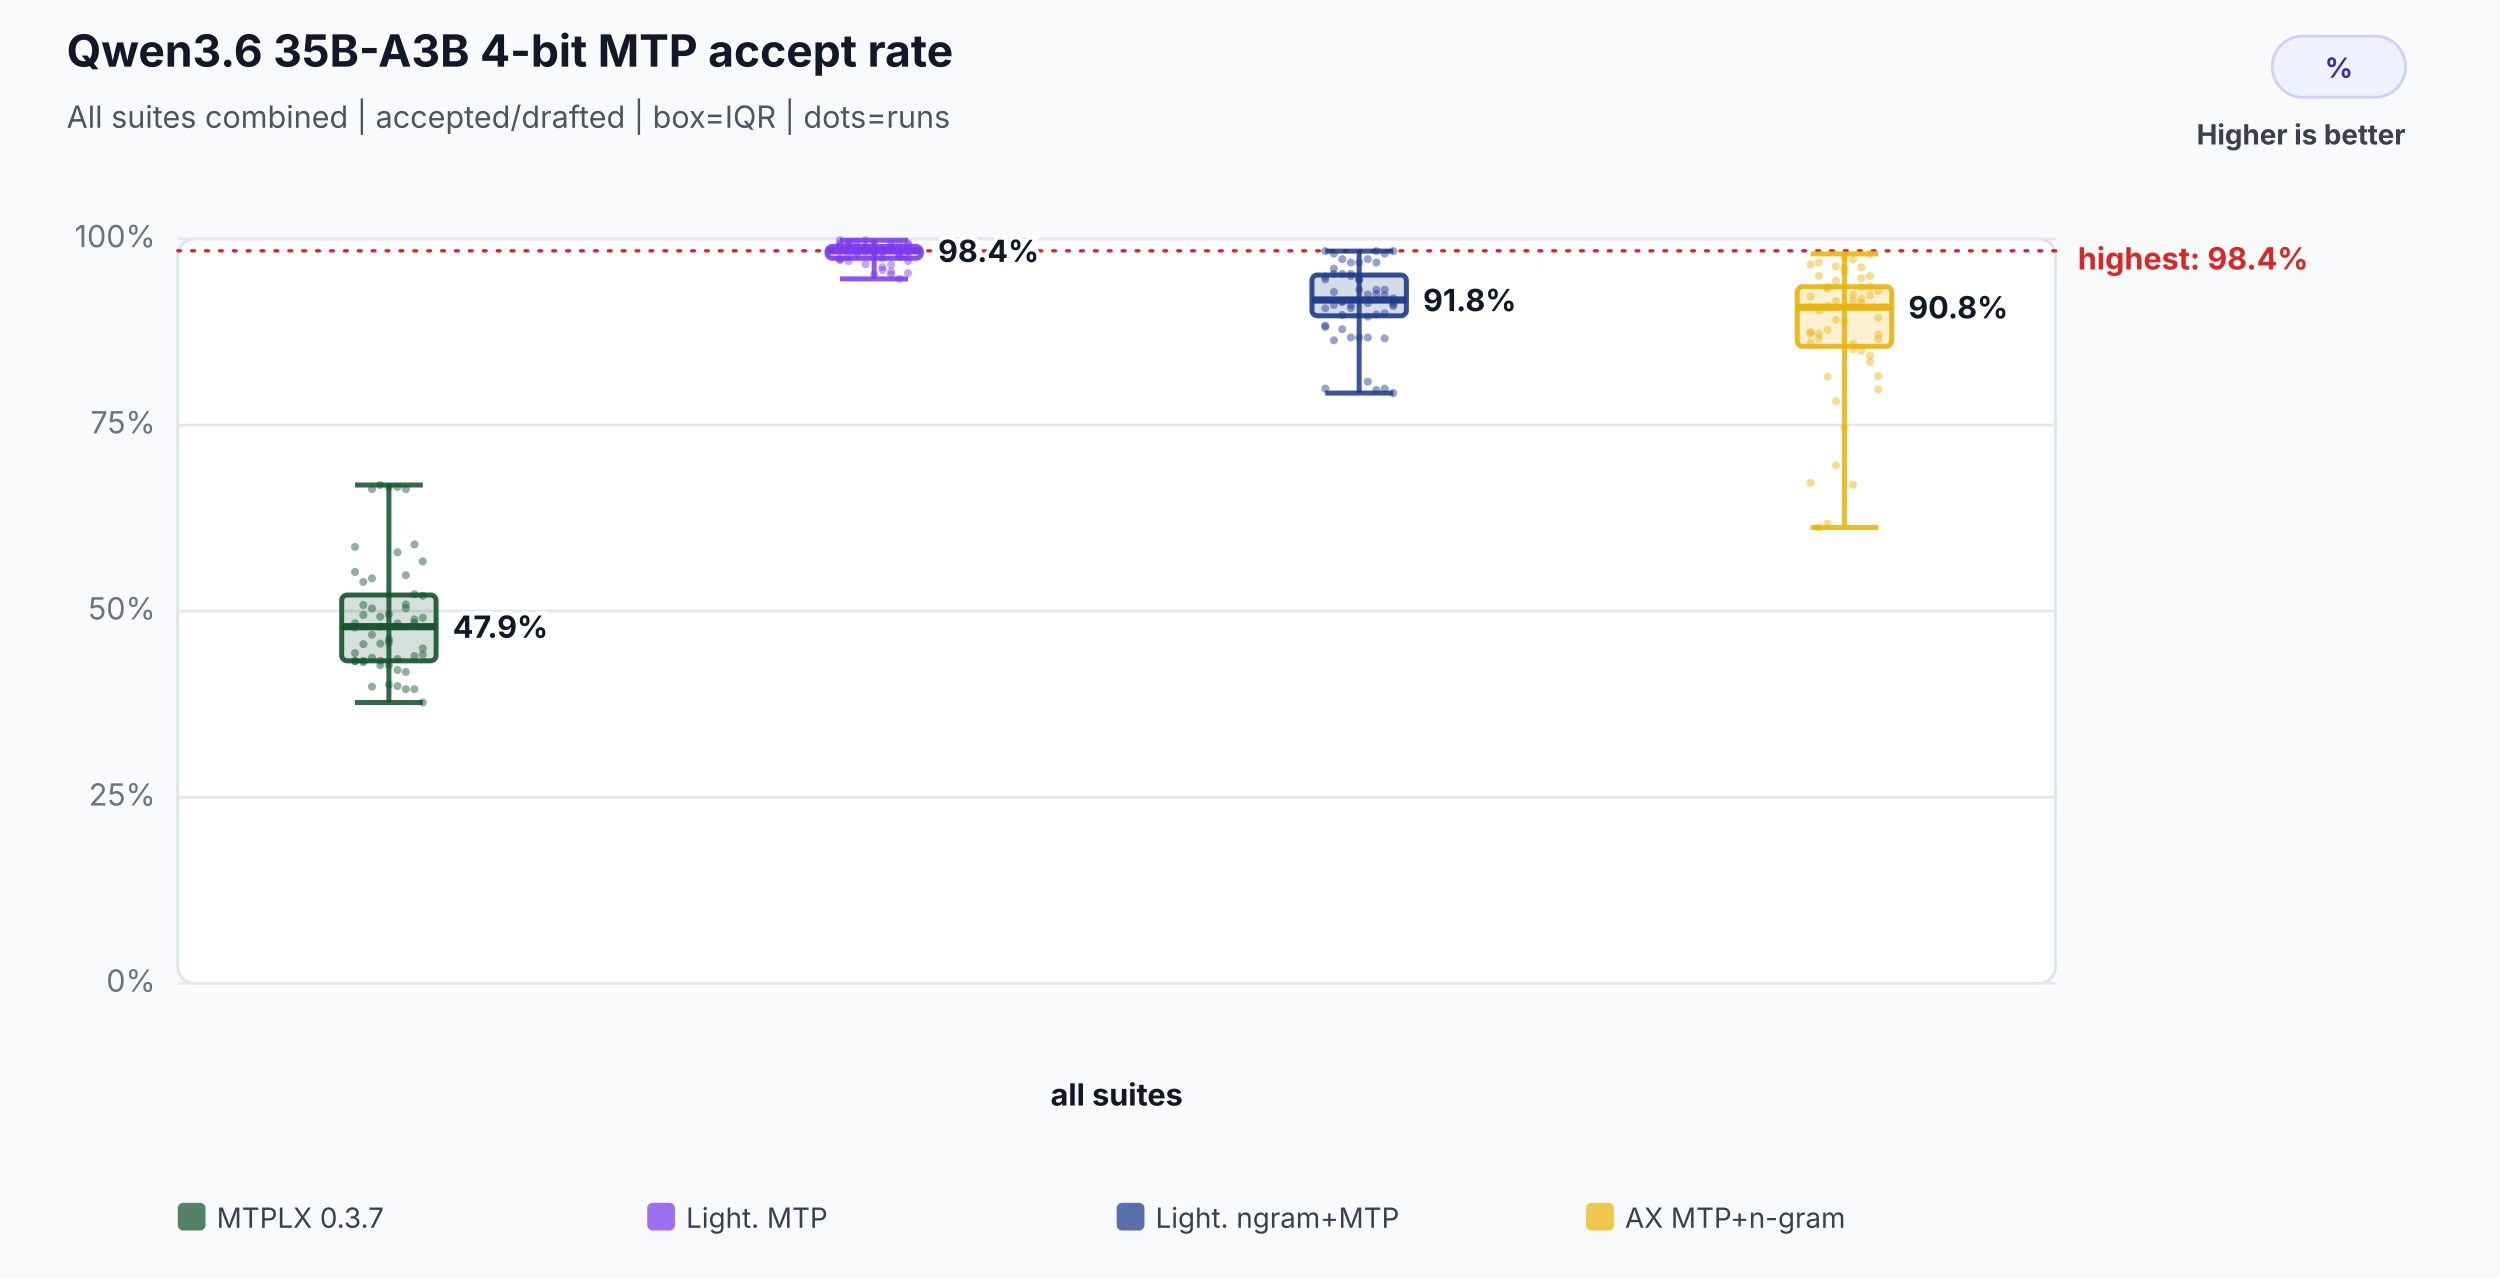
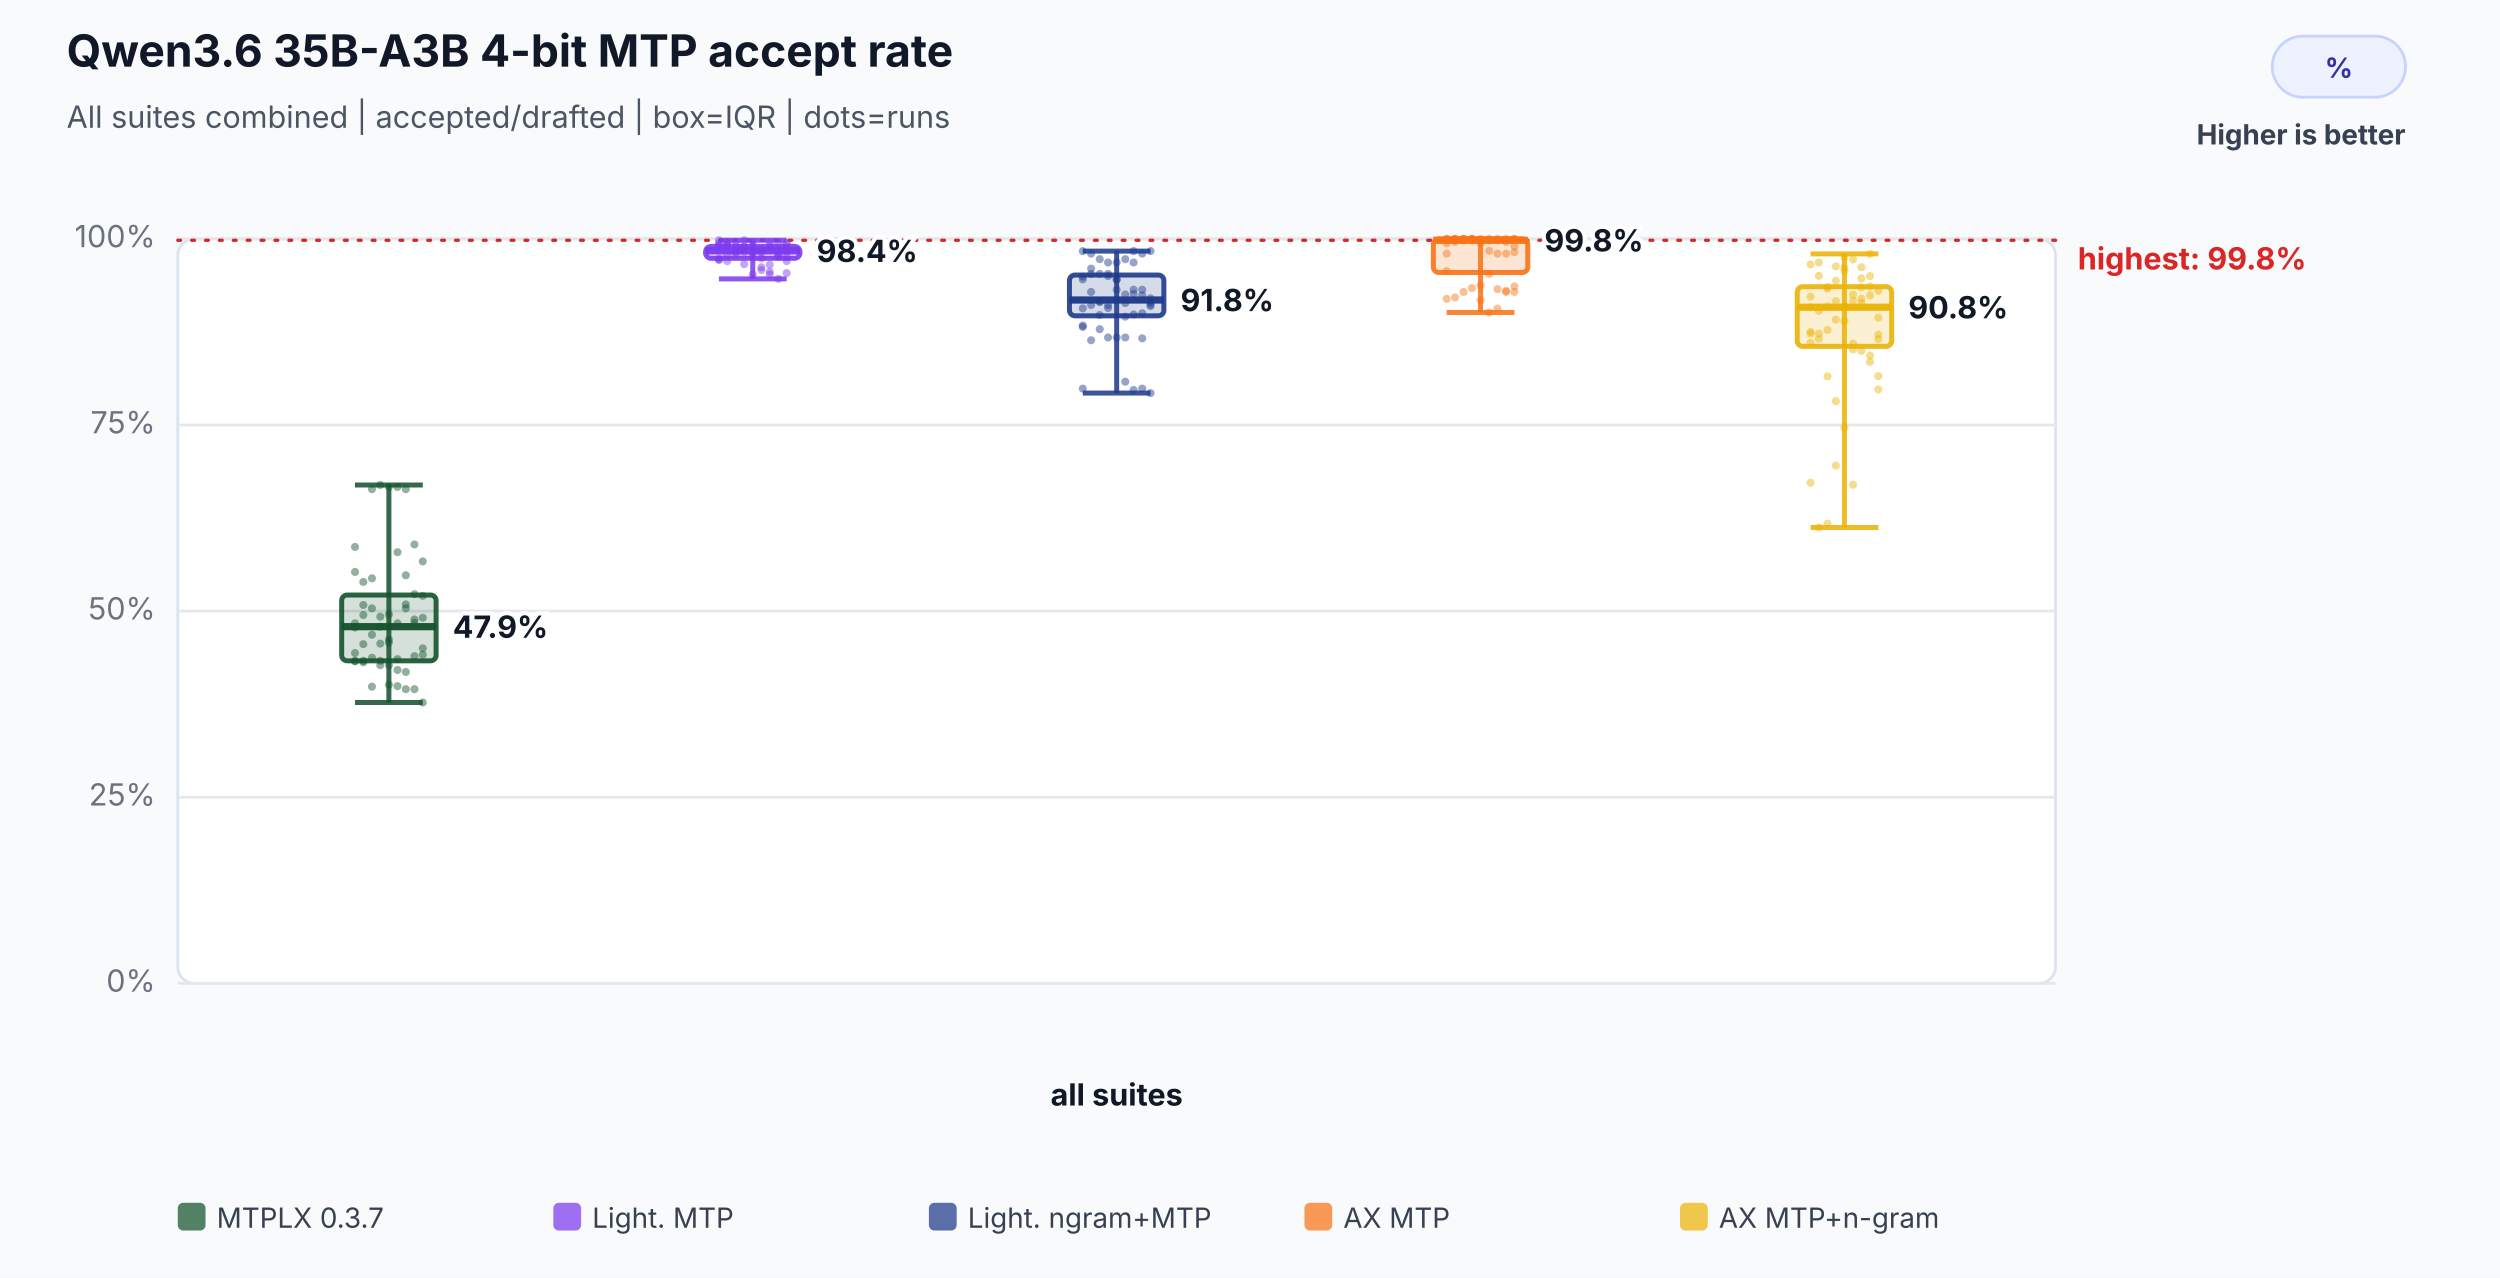
<svg xmlns="http://www.w3.org/2000/svg" width="900" height="460" viewBox="0 0 900 460" role="img" aria-labelledby="title desc">
  <rect width="100%" height="100%" fill="#f8fafc" />
  <text x="24" y="24" font-family="Inter,Segoe UI,Arial,sans-serif" font-size="16" font-weight="700" fill="#111827">Qwen3.6 35B-A3B 4-bit MTP accept rate</text>
  <text x="24" y="46" font-family="Inter,Segoe UI,Arial,sans-serif" font-size="11" fill="#4b5563">All suites combined | accepted/drafted | box=IQR | dots=runs</text>
  <rect x="818" y="13" width="48" height="22" rx="11" fill="#eef2ff" stroke="#c7d2fe" />
  <text x="842.0" y="28" text-anchor="middle" font-family="Inter,Segoe UI,Arial,sans-serif" font-size="10" font-weight="700" fill="#3730a3">%</text>
  <text x="866" y="52" text-anchor="end" font-family="Inter,Segoe UI,Arial,sans-serif" font-size="10" font-weight="700" fill="#374151">Higher is better</text>
  <rect x="64" y="86" width="676" height="268" rx="6" fill="#ffffff" stroke="#dbe3ef" />
  <line x1="64" y1="354.0" x2="740" y2="354.0" stroke="#e5e7eb" stroke-width="1" />
  <text x="56" y="357.0" text-anchor="end" font-family="Inter,Segoe UI,Arial,sans-serif" font-size="11" fill="#6b7280">0%</text>
  <line x1="64" y1="287.0" x2="740" y2="287.0" stroke="#e5e7eb" stroke-width="1" />
  <text x="56" y="290.0" text-anchor="end" font-family="Inter,Segoe UI,Arial,sans-serif" font-size="11" fill="#6b7280">25%</text>
  <line x1="64" y1="220.0" x2="740" y2="220.0" stroke="#e5e7eb" stroke-width="1" />
  <text x="56" y="223.0" text-anchor="end" font-family="Inter,Segoe UI,Arial,sans-serif" font-size="11" fill="#6b7280">50%</text>
  <line x1="64" y1="153.0" x2="740" y2="153.0" stroke="#e5e7eb" stroke-width="1" />
  <text x="56" y="156.0" text-anchor="end" font-family="Inter,Segoe UI,Arial,sans-serif" font-size="11" fill="#6b7280">75%</text>
  <line x1="64" y1="86.0" x2="740" y2="86.0" stroke="#e5e7eb" stroke-width="1" />
  <text x="56" y="89.0" text-anchor="end" font-family="Inter,Segoe UI,Arial,sans-serif" font-size="11" fill="#6b7280">100%</text>
-   <line x1="64" y1="90.3" x2="740" y2="90.3" stroke="#dc2626" stroke-width="1.2" stroke-dasharray="1 4" stroke-linecap="round" />
-   <text x="748" y="97.0" text-anchor="start" font-family="Inter,Segoe UI,Arial,sans-serif" font-size="11" font-weight="700" fill="#dc2626" data-label="highest median">highest: 98.4%</text>
+   <line x1="64" y1="86.5" x2="740" y2="86.5" stroke="#dc2626" stroke-width="1.2" stroke-dasharray="1 4" stroke-linecap="round" />
+   <text x="748" y="97.0" text-anchor="start" font-family="Inter,Segoe UI,Arial,sans-serif" font-size="11" font-weight="700" fill="#dc2626" data-label="highest median">highest: 99.8%</text>
  <text x="402.0" y="398" text-anchor="middle" font-family="Inter,Segoe UI,Arial,sans-serif" font-size="11" font-weight="700" fill="#111827">all suites</text>
  <circle cx="127.8" cy="224.4" r="1.45" fill="#14532d" fill-opacity="0.46" />
  <circle cx="130.8" cy="221.4" r="1.45" fill="#14532d" fill-opacity="0.46" />
  <circle cx="133.9" cy="219.0" r="1.45" fill="#14532d" fill-opacity="0.46" />
  <circle cx="136.9" cy="222.0" r="1.45" fill="#14532d" fill-opacity="0.46" />
  <circle cx="140.0" cy="230.2" r="1.45" fill="#14532d" fill-opacity="0.46" />
  <circle cx="143.1" cy="198.8" r="1.45" fill="#14532d" fill-opacity="0.46" />
  <circle cx="146.1" cy="207.1" r="1.45" fill="#14532d" fill-opacity="0.46" />
  <circle cx="149.2" cy="196.0" r="1.45" fill="#14532d" fill-opacity="0.46" />
  <circle cx="152.2" cy="202.1" r="1.45" fill="#14532d" fill-opacity="0.46" />
  <circle cx="127.8" cy="196.9" r="1.45" fill="#14532d" fill-opacity="0.46" />
  <circle cx="130.8" cy="237.9" r="1.45" fill="#14532d" fill-opacity="0.46" />
  <circle cx="133.9" cy="236.8" r="1.45" fill="#14532d" fill-opacity="0.46" />
  <circle cx="136.9" cy="239.5" r="1.45" fill="#14532d" fill-opacity="0.46" />
  <circle cx="140.0" cy="239.5" r="1.45" fill="#14532d" fill-opacity="0.46" />
  <circle cx="143.1" cy="237.3" r="1.45" fill="#14532d" fill-opacity="0.46" />
  <circle cx="146.1" cy="217.6" r="1.45" fill="#14532d" fill-opacity="0.46" />
  <circle cx="149.2" cy="223.0" r="1.45" fill="#14532d" fill-opacity="0.46" />
  <circle cx="152.2" cy="222.4" r="1.45" fill="#14532d" fill-opacity="0.46" />
  <circle cx="127.8" cy="225.9" r="1.45" fill="#14532d" fill-opacity="0.46" />
  <circle cx="130.8" cy="217.8" r="1.45" fill="#14532d" fill-opacity="0.46" />
  <circle cx="133.9" cy="176.1" r="1.45" fill="#14532d" fill-opacity="0.46" />
  <circle cx="136.9" cy="174.6" r="1.45" fill="#14532d" fill-opacity="0.46" />
  <circle cx="140.0" cy="175.3" r="1.45" fill="#14532d" fill-opacity="0.46" />
  <circle cx="143.1" cy="175.3" r="1.45" fill="#14532d" fill-opacity="0.46" />
  <circle cx="146.1" cy="176.1" r="1.45" fill="#14532d" fill-opacity="0.46" />
  <circle cx="149.2" cy="213.9" r="1.45" fill="#14532d" fill-opacity="0.46" />
  <circle cx="152.2" cy="214.5" r="1.45" fill="#14532d" fill-opacity="0.46" />
  <circle cx="127.8" cy="205.9" r="1.45" fill="#14532d" fill-opacity="0.46" />
  <circle cx="130.8" cy="209.5" r="1.45" fill="#14532d" fill-opacity="0.46" />
  <circle cx="133.9" cy="208.2" r="1.45" fill="#14532d" fill-opacity="0.46" />
  <circle cx="136.9" cy="225.6" r="1.45" fill="#14532d" fill-opacity="0.46" />
  <circle cx="140.0" cy="221.2" r="1.45" fill="#14532d" fill-opacity="0.46" />
  <circle cx="143.1" cy="224.4" r="1.45" fill="#14532d" fill-opacity="0.46" />
  <circle cx="146.1" cy="219.0" r="1.45" fill="#14532d" fill-opacity="0.46" />
  <circle cx="149.2" cy="224.2" r="1.45" fill="#14532d" fill-opacity="0.46" />
  <circle cx="152.2" cy="233.4" r="1.45" fill="#14532d" fill-opacity="0.46" />
  <circle cx="127.8" cy="235.1" r="1.45" fill="#14532d" fill-opacity="0.46" />
  <circle cx="130.8" cy="231.9" r="1.45" fill="#14532d" fill-opacity="0.46" />
  <circle cx="133.9" cy="228.5" r="1.45" fill="#14532d" fill-opacity="0.46" />
  <circle cx="136.9" cy="231.7" r="1.45" fill="#14532d" fill-opacity="0.46" />
  <circle cx="140.0" cy="246.5" r="1.45" fill="#14532d" fill-opacity="0.46" />
  <circle cx="143.1" cy="247.0" r="1.45" fill="#14532d" fill-opacity="0.46" />
  <circle cx="146.1" cy="241.9" r="1.45" fill="#14532d" fill-opacity="0.46" />
  <circle cx="149.2" cy="248.1" r="1.45" fill="#14532d" fill-opacity="0.46" />
  <circle cx="152.2" cy="252.9" r="1.45" fill="#14532d" fill-opacity="0.46" />
  <circle cx="127.8" cy="238.0" r="1.45" fill="#14532d" fill-opacity="0.46" />
  <circle cx="130.8" cy="238.4" r="1.45" fill="#14532d" fill-opacity="0.46" />
  <circle cx="133.9" cy="247.2" r="1.45" fill="#14532d" fill-opacity="0.46" />
  <circle cx="136.9" cy="237.9" r="1.45" fill="#14532d" fill-opacity="0.46" />
  <circle cx="140.0" cy="231.3" r="1.45" fill="#14532d" fill-opacity="0.46" />
  <circle cx="143.1" cy="241.2" r="1.45" fill="#14532d" fill-opacity="0.46" />
  <circle cx="146.1" cy="248.1" r="1.45" fill="#14532d" fill-opacity="0.46" />
  <circle cx="149.2" cy="236.2" r="1.45" fill="#14532d" fill-opacity="0.46" />
  <circle cx="152.2" cy="235.7" r="1.45" fill="#14532d" fill-opacity="0.46" />
  <circle cx="127.8" cy="238.0" r="1.45" fill="#14532d" fill-opacity="0.46" />
  <line x1="140.0" y1="174.6" x2="140.0" y2="252.9" stroke="#14532d" stroke-opacity="0.86" stroke-width="1.8" />
  <line x1="127.8" y1="174.6" x2="152.2" y2="174.6" stroke="#14532d" stroke-opacity="0.86" stroke-width="1.8" />
  <line x1="127.8" y1="252.9" x2="152.2" y2="252.9" stroke="#14532d" stroke-opacity="0.86" stroke-width="1.8" />
  <rect x="123.0" y="214.2" width="34.0" height="23.7" rx="2" fill="#14532d" fill-opacity="0.18" stroke="#14532d" stroke-opacity="0.9" stroke-width="1.8" />
  <line x1="123.0" y1="225.6" x2="157.0" y2="225.6" stroke="#14532d" stroke-opacity="0.96" stroke-width="2.6" />
  <text x="163.0" y="229.6" text-anchor="start" font-family="Inter,Segoe UI,Arial,sans-serif" font-size="11" font-weight="700" fill="#111827" stroke="#ffffff" stroke-width="3" paint-order="stroke">47.9%</text>
-   <circle cx="302.4" cy="86.5" r="1.45" fill="#7c3aed" fill-opacity="0.46" />
-   <circle cx="305.5" cy="87.1" r="1.45" fill="#7c3aed" fill-opacity="0.46" />
-   <circle cx="308.5" cy="87.1" r="1.45" fill="#7c3aed" fill-opacity="0.46" />
-   <circle cx="311.6" cy="86.5" r="1.45" fill="#7c3aed" fill-opacity="0.46" />
-   <circle cx="314.7" cy="87.1" r="1.45" fill="#7c3aed" fill-opacity="0.46" />
-   <circle cx="317.7" cy="93.0" r="1.45" fill="#7c3aed" fill-opacity="0.46" />
-   <circle cx="320.8" cy="95.3" r="1.45" fill="#7c3aed" fill-opacity="0.46" />
-   <circle cx="323.8" cy="92.2" r="1.45" fill="#7c3aed" fill-opacity="0.46" />
-   <circle cx="326.9" cy="90.6" r="1.45" fill="#7c3aed" fill-opacity="0.46" />
-   <circle cx="302.4" cy="88.3" r="1.45" fill="#7c3aed" fill-opacity="0.46" />
-   <circle cx="305.5" cy="88.7" r="1.45" fill="#7c3aed" fill-opacity="0.46" />
-   <circle cx="308.5" cy="89.7" r="1.45" fill="#7c3aed" fill-opacity="0.46" />
-   <circle cx="311.6" cy="89.2" r="1.45" fill="#7c3aed" fill-opacity="0.46" />
-   <circle cx="314.7" cy="90.3" r="1.45" fill="#7c3aed" fill-opacity="0.46" />
-   <circle cx="317.7" cy="89.7" r="1.45" fill="#7c3aed" fill-opacity="0.46" />
-   <circle cx="320.8" cy="87.6" r="1.45" fill="#7c3aed" fill-opacity="0.46" />
-   <circle cx="323.8" cy="87.6" r="1.45" fill="#7c3aed" fill-opacity="0.46" />
-   <circle cx="326.9" cy="87.6" r="1.45" fill="#7c3aed" fill-opacity="0.46" />
-   <circle cx="302.4" cy="87.6" r="1.45" fill="#7c3aed" fill-opacity="0.46" />
-   <circle cx="305.5" cy="87.6" r="1.45" fill="#7c3aed" fill-opacity="0.46" />
-   <circle cx="308.5" cy="90.3" r="1.45" fill="#7c3aed" fill-opacity="0.46" />
-   <circle cx="311.6" cy="89.7" r="1.45" fill="#7c3aed" fill-opacity="0.46" />
-   <circle cx="314.7" cy="89.2" r="1.45" fill="#7c3aed" fill-opacity="0.46" />
-   <circle cx="317.7" cy="90.3" r="1.45" fill="#7c3aed" fill-opacity="0.46" />
-   <circle cx="320.8" cy="88.7" r="1.45" fill="#7c3aed" fill-opacity="0.46" />
-   <circle cx="323.8" cy="92.4" r="1.45" fill="#7c3aed" fill-opacity="0.46" />
-   <circle cx="326.9" cy="94.0" r="1.45" fill="#7c3aed" fill-opacity="0.46" />
-   <circle cx="302.4" cy="93.0" r="1.45" fill="#7c3aed" fill-opacity="0.46" />
-   <circle cx="305.5" cy="94.0" r="1.45" fill="#7c3aed" fill-opacity="0.46" />
-   <circle cx="308.5" cy="90.8" r="1.45" fill="#7c3aed" fill-opacity="0.46" />
-   <circle cx="311.6" cy="90.8" r="1.45" fill="#7c3aed" fill-opacity="0.46" />
-   <circle cx="314.7" cy="90.3" r="1.45" fill="#7c3aed" fill-opacity="0.46" />
-   <circle cx="317.7" cy="90.8" r="1.45" fill="#7c3aed" fill-opacity="0.46" />
-   <circle cx="320.8" cy="89.7" r="1.45" fill="#7c3aed" fill-opacity="0.46" />
-   <circle cx="323.8" cy="90.3" r="1.45" fill="#7c3aed" fill-opacity="0.46" />
-   <circle cx="326.9" cy="88.1" r="1.45" fill="#7c3aed" fill-opacity="0.46" />
-   <circle cx="302.4" cy="88.7" r="1.45" fill="#7c3aed" fill-opacity="0.46" />
-   <circle cx="305.5" cy="88.1" r="1.45" fill="#7c3aed" fill-opacity="0.46" />
-   <circle cx="308.5" cy="88.7" r="1.45" fill="#7c3aed" fill-opacity="0.46" />
-   <circle cx="311.6" cy="88.7" r="1.45" fill="#7c3aed" fill-opacity="0.46" />
-   <circle cx="314.7" cy="98.8" r="1.45" fill="#7c3aed" fill-opacity="0.46" />
-   <circle cx="317.7" cy="97.2" r="1.45" fill="#7c3aed" fill-opacity="0.46" />
-   <circle cx="320.8" cy="97.8" r="1.45" fill="#7c3aed" fill-opacity="0.46" />
-   <circle cx="323.8" cy="100.4" r="1.45" fill="#7c3aed" fill-opacity="0.46" />
-   <circle cx="326.9" cy="98.3" r="1.45" fill="#7c3aed" fill-opacity="0.46" />
-   <circle cx="302.4" cy="93.5" r="1.45" fill="#7c3aed" fill-opacity="0.46" />
-   <circle cx="305.5" cy="91.9" r="1.45" fill="#7c3aed" fill-opacity="0.46" />
-   <circle cx="308.5" cy="91.9" r="1.45" fill="#7c3aed" fill-opacity="0.46" />
-   <circle cx="311.6" cy="95.1" r="1.45" fill="#7c3aed" fill-opacity="0.46" />
-   <circle cx="314.7" cy="91.9" r="1.45" fill="#7c3aed" fill-opacity="0.46" />
-   <circle cx="317.7" cy="96.2" r="1.45" fill="#7c3aed" fill-opacity="0.46" />
-   <circle cx="320.8" cy="98.8" r="1.45" fill="#7c3aed" fill-opacity="0.46" />
-   <circle cx="323.8" cy="91.9" r="1.45" fill="#7c3aed" fill-opacity="0.46" />
-   <circle cx="326.9" cy="92.4" r="1.45" fill="#7c3aed" fill-opacity="0.46" />
-   <circle cx="302.4" cy="93.5" r="1.45" fill="#7c3aed" fill-opacity="0.46" />
-   <line x1="314.7" y1="86.5" x2="314.7" y2="100.4" stroke="#7c3aed" stroke-opacity="0.86" stroke-width="1.8" />
-   <line x1="302.4" y1="86.5" x2="326.9" y2="86.5" stroke="#7c3aed" stroke-opacity="0.86" stroke-width="1.8" />
-   <line x1="302.4" y1="100.4" x2="326.9" y2="100.4" stroke="#7c3aed" stroke-opacity="0.86" stroke-width="1.8" />
-   <rect x="297.7" y="88.7" width="34.0" height="4.3" rx="2" fill="#7c3aed" fill-opacity="0.18" stroke="#7c3aed" stroke-opacity="0.9" stroke-width="1.8" />
-   <line x1="297.7" y1="90.3" x2="331.7" y2="90.3" stroke="#7c3aed" stroke-opacity="0.96" stroke-width="2.6" />
-   <text x="337.7" y="94.3" text-anchor="start" font-family="Inter,Segoe UI,Arial,sans-serif" font-size="11" font-weight="700" fill="#111827" stroke="#ffffff" stroke-width="3" paint-order="stroke">98.4%</text>
-   <circle cx="477.1" cy="99.6" r="1.45" fill="#1e3a8a" fill-opacity="0.46" />
-   <circle cx="480.2" cy="98.6" r="1.45" fill="#1e3a8a" fill-opacity="0.46" />
-   <circle cx="483.2" cy="98.6" r="1.45" fill="#1e3a8a" fill-opacity="0.46" />
-   <circle cx="486.3" cy="98.6" r="1.45" fill="#1e3a8a" fill-opacity="0.46" />
-   <circle cx="489.3" cy="100.7" r="1.45" fill="#1e3a8a" fill-opacity="0.46" />
-   <circle cx="492.4" cy="137.4" r="1.45" fill="#1e3a8a" fill-opacity="0.46" />
-   <circle cx="495.5" cy="140.4" r="1.45" fill="#1e3a8a" fill-opacity="0.46" />
-   <circle cx="498.5" cy="139.9" r="1.45" fill="#1e3a8a" fill-opacity="0.46" />
-   <circle cx="501.6" cy="141.5" r="1.45" fill="#1e3a8a" fill-opacity="0.46" />
-   <circle cx="477.1" cy="139.9" r="1.45" fill="#1e3a8a" fill-opacity="0.46" />
-   <circle cx="480.2" cy="122.5" r="1.45" fill="#1e3a8a" fill-opacity="0.46" />
-   <circle cx="483.2" cy="118.5" r="1.45" fill="#1e3a8a" fill-opacity="0.46" />
-   <circle cx="486.3" cy="121.5" r="1.45" fill="#1e3a8a" fill-opacity="0.46" />
-   <circle cx="489.3" cy="121.5" r="1.45" fill="#1e3a8a" fill-opacity="0.46" />
-   <circle cx="492.4" cy="121.5" r="1.45" fill="#1e3a8a" fill-opacity="0.46" />
-   <circle cx="495.5" cy="90.4" r="1.45" fill="#1e3a8a" fill-opacity="0.46" />
-   <circle cx="498.5" cy="91.3" r="1.45" fill="#1e3a8a" fill-opacity="0.46" />
-   <circle cx="501.6" cy="90.4" r="1.45" fill="#1e3a8a" fill-opacity="0.46" />
-   <circle cx="477.1" cy="90.4" r="1.45" fill="#1e3a8a" fill-opacity="0.46" />
-   <circle cx="480.2" cy="91.3" r="1.45" fill="#1e3a8a" fill-opacity="0.46" />
-   <circle cx="483.2" cy="93.3" r="1.45" fill="#1e3a8a" fill-opacity="0.46" />
-   <circle cx="486.3" cy="94.5" r="1.45" fill="#1e3a8a" fill-opacity="0.46" />
-   <circle cx="489.3" cy="94.5" r="1.45" fill="#1e3a8a" fill-opacity="0.46" />
-   <circle cx="492.4" cy="93.3" r="1.45" fill="#1e3a8a" fill-opacity="0.46" />
-   <circle cx="495.5" cy="94.5" r="1.45" fill="#1e3a8a" fill-opacity="0.46" />
-   <circle cx="498.5" cy="112.8" r="1.45" fill="#1e3a8a" fill-opacity="0.46" />
-   <circle cx="501.6" cy="110.2" r="1.45" fill="#1e3a8a" fill-opacity="0.46" />
-   <circle cx="477.1" cy="117.7" r="1.45" fill="#1e3a8a" fill-opacity="0.46" />
-   <circle cx="480.2" cy="105.1" r="1.45" fill="#1e3a8a" fill-opacity="0.46" />
-   <circle cx="483.2" cy="113.4" r="1.45" fill="#1e3a8a" fill-opacity="0.46" />
-   <circle cx="486.3" cy="110.9" r="1.45" fill="#1e3a8a" fill-opacity="0.46" />
-   <circle cx="489.3" cy="104.3" r="1.45" fill="#1e3a8a" fill-opacity="0.46" />
-   <circle cx="492.4" cy="106.0" r="1.45" fill="#1e3a8a" fill-opacity="0.46" />
-   <circle cx="495.5" cy="104.3" r="1.45" fill="#1e3a8a" fill-opacity="0.46" />
-   <circle cx="498.5" cy="104.3" r="1.45" fill="#1e3a8a" fill-opacity="0.46" />
-   <circle cx="501.6" cy="108.7" r="1.45" fill="#1e3a8a" fill-opacity="0.46" />
-   <circle cx="477.1" cy="111.0" r="1.45" fill="#1e3a8a" fill-opacity="0.46" />
-   <circle cx="480.2" cy="109.8" r="1.45" fill="#1e3a8a" fill-opacity="0.46" />
-   <circle cx="483.2" cy="108.7" r="1.45" fill="#1e3a8a" fill-opacity="0.46" />
-   <circle cx="486.3" cy="109.8" r="1.45" fill="#1e3a8a" fill-opacity="0.46" />
-   <circle cx="489.3" cy="108.0" r="1.45" fill="#1e3a8a" fill-opacity="0.46" />
-   <circle cx="492.4" cy="109.1" r="1.45" fill="#1e3a8a" fill-opacity="0.46" />
-   <circle cx="495.5" cy="105.8" r="1.45" fill="#1e3a8a" fill-opacity="0.46" />
-   <circle cx="498.5" cy="106.3" r="1.45" fill="#1e3a8a" fill-opacity="0.46" />
-   <circle cx="501.6" cy="109.6" r="1.45" fill="#1e3a8a" fill-opacity="0.46" />
-   <circle cx="477.1" cy="100.6" r="1.45" fill="#1e3a8a" fill-opacity="0.46" />
-   <circle cx="480.2" cy="96.7" r="1.45" fill="#1e3a8a" fill-opacity="0.46" />
-   <circle cx="483.2" cy="108.6" r="1.45" fill="#1e3a8a" fill-opacity="0.46" />
-   <circle cx="486.3" cy="99.4" r="1.45" fill="#1e3a8a" fill-opacity="0.46" />
-   <circle cx="489.3" cy="100.6" r="1.45" fill="#1e3a8a" fill-opacity="0.46" />
-   <circle cx="492.4" cy="114.0" r="1.45" fill="#1e3a8a" fill-opacity="0.46" />
-   <circle cx="495.5" cy="113.2" r="1.45" fill="#1e3a8a" fill-opacity="0.46" />
-   <circle cx="498.5" cy="121.8" r="1.45" fill="#1e3a8a" fill-opacity="0.46" />
-   <circle cx="501.6" cy="107.4" r="1.45" fill="#1e3a8a" fill-opacity="0.46" />
-   <circle cx="477.1" cy="117.2" r="1.45" fill="#1e3a8a" fill-opacity="0.46" />
-   <line x1="489.3" y1="90.4" x2="489.3" y2="141.5" stroke="#1e3a8a" stroke-opacity="0.86" stroke-width="1.8" />
-   <line x1="477.1" y1="90.4" x2="501.6" y2="90.4" stroke="#1e3a8a" stroke-opacity="0.86" stroke-width="1.8" />
-   <line x1="477.1" y1="141.5" x2="501.6" y2="141.5" stroke="#1e3a8a" stroke-opacity="0.86" stroke-width="1.8" />
-   <rect x="472.3" y="99.0" width="34.0" height="14.7" rx="2" fill="#1e3a8a" fill-opacity="0.18" stroke="#1e3a8a" stroke-opacity="0.9" stroke-width="1.8" />
-   <line x1="472.3" y1="108.0" x2="506.3" y2="108.0" stroke="#1e3a8a" stroke-opacity="0.96" stroke-width="2.6" />
-   <text x="512.3" y="112.0" text-anchor="start" font-family="Inter,Segoe UI,Arial,sans-serif" font-size="11" font-weight="700" fill="#111827" stroke="#ffffff" stroke-width="3" paint-order="stroke">91.8%</text>
+   <circle cx="258.8" cy="86.5" r="1.45" fill="#7c3aed" fill-opacity="0.46" />
+   <circle cx="261.8" cy="87.1" r="1.45" fill="#7c3aed" fill-opacity="0.46" />
+   <circle cx="264.9" cy="87.1" r="1.45" fill="#7c3aed" fill-opacity="0.46" />
+   <circle cx="267.9" cy="86.5" r="1.45" fill="#7c3aed" fill-opacity="0.46" />
+   <circle cx="271.0" cy="87.1" r="1.45" fill="#7c3aed" fill-opacity="0.46" />
+   <circle cx="274.1" cy="93.0" r="1.45" fill="#7c3aed" fill-opacity="0.46" />
+   <circle cx="277.1" cy="95.3" r="1.45" fill="#7c3aed" fill-opacity="0.46" />
+   <circle cx="280.2" cy="92.2" r="1.45" fill="#7c3aed" fill-opacity="0.46" />
+   <circle cx="283.2" cy="90.6" r="1.45" fill="#7c3aed" fill-opacity="0.46" />
+   <circle cx="258.8" cy="88.3" r="1.45" fill="#7c3aed" fill-opacity="0.46" />
+   <circle cx="261.8" cy="88.7" r="1.45" fill="#7c3aed" fill-opacity="0.46" />
+   <circle cx="264.9" cy="89.7" r="1.45" fill="#7c3aed" fill-opacity="0.46" />
+   <circle cx="267.9" cy="89.2" r="1.45" fill="#7c3aed" fill-opacity="0.46" />
+   <circle cx="271.0" cy="90.3" r="1.45" fill="#7c3aed" fill-opacity="0.46" />
+   <circle cx="274.1" cy="89.7" r="1.45" fill="#7c3aed" fill-opacity="0.46" />
+   <circle cx="277.1" cy="87.6" r="1.45" fill="#7c3aed" fill-opacity="0.46" />
+   <circle cx="280.2" cy="87.6" r="1.45" fill="#7c3aed" fill-opacity="0.46" />
+   <circle cx="283.2" cy="87.6" r="1.45" fill="#7c3aed" fill-opacity="0.46" />
+   <circle cx="258.8" cy="87.6" r="1.45" fill="#7c3aed" fill-opacity="0.46" />
+   <circle cx="261.8" cy="87.6" r="1.45" fill="#7c3aed" fill-opacity="0.46" />
+   <circle cx="264.9" cy="90.3" r="1.45" fill="#7c3aed" fill-opacity="0.46" />
+   <circle cx="267.9" cy="89.7" r="1.45" fill="#7c3aed" fill-opacity="0.46" />
+   <circle cx="271.0" cy="89.2" r="1.45" fill="#7c3aed" fill-opacity="0.46" />
+   <circle cx="274.1" cy="90.3" r="1.45" fill="#7c3aed" fill-opacity="0.46" />
+   <circle cx="277.1" cy="88.7" r="1.45" fill="#7c3aed" fill-opacity="0.46" />
+   <circle cx="280.2" cy="92.4" r="1.45" fill="#7c3aed" fill-opacity="0.46" />
+   <circle cx="283.2" cy="94.0" r="1.45" fill="#7c3aed" fill-opacity="0.46" />
+   <circle cx="258.8" cy="93.0" r="1.45" fill="#7c3aed" fill-opacity="0.46" />
+   <circle cx="261.8" cy="94.0" r="1.45" fill="#7c3aed" fill-opacity="0.46" />
+   <circle cx="264.9" cy="90.8" r="1.45" fill="#7c3aed" fill-opacity="0.46" />
+   <circle cx="267.9" cy="90.8" r="1.45" fill="#7c3aed" fill-opacity="0.46" />
+   <circle cx="271.0" cy="90.3" r="1.45" fill="#7c3aed" fill-opacity="0.46" />
+   <circle cx="274.1" cy="90.8" r="1.45" fill="#7c3aed" fill-opacity="0.46" />
+   <circle cx="277.1" cy="89.7" r="1.45" fill="#7c3aed" fill-opacity="0.46" />
+   <circle cx="280.2" cy="90.3" r="1.45" fill="#7c3aed" fill-opacity="0.46" />
+   <circle cx="283.2" cy="88.1" r="1.45" fill="#7c3aed" fill-opacity="0.46" />
+   <circle cx="258.8" cy="88.7" r="1.45" fill="#7c3aed" fill-opacity="0.46" />
+   <circle cx="261.8" cy="88.1" r="1.45" fill="#7c3aed" fill-opacity="0.46" />
+   <circle cx="264.9" cy="88.7" r="1.45" fill="#7c3aed" fill-opacity="0.46" />
+   <circle cx="267.9" cy="88.7" r="1.45" fill="#7c3aed" fill-opacity="0.46" />
+   <circle cx="271.0" cy="98.8" r="1.45" fill="#7c3aed" fill-opacity="0.46" />
+   <circle cx="274.1" cy="97.2" r="1.45" fill="#7c3aed" fill-opacity="0.46" />
+   <circle cx="277.1" cy="97.8" r="1.45" fill="#7c3aed" fill-opacity="0.46" />
+   <circle cx="280.2" cy="100.4" r="1.45" fill="#7c3aed" fill-opacity="0.46" />
+   <circle cx="283.2" cy="98.3" r="1.45" fill="#7c3aed" fill-opacity="0.46" />
+   <circle cx="258.8" cy="93.5" r="1.45" fill="#7c3aed" fill-opacity="0.46" />
+   <circle cx="261.8" cy="91.9" r="1.45" fill="#7c3aed" fill-opacity="0.46" />
+   <circle cx="264.9" cy="91.9" r="1.45" fill="#7c3aed" fill-opacity="0.46" />
+   <circle cx="267.9" cy="95.1" r="1.45" fill="#7c3aed" fill-opacity="0.46" />
+   <circle cx="271.0" cy="91.9" r="1.45" fill="#7c3aed" fill-opacity="0.46" />
+   <circle cx="274.1" cy="96.2" r="1.45" fill="#7c3aed" fill-opacity="0.46" />
+   <circle cx="277.1" cy="98.8" r="1.45" fill="#7c3aed" fill-opacity="0.46" />
+   <circle cx="280.2" cy="91.9" r="1.45" fill="#7c3aed" fill-opacity="0.46" />
+   <circle cx="283.2" cy="92.4" r="1.45" fill="#7c3aed" fill-opacity="0.46" />
+   <circle cx="258.8" cy="93.5" r="1.45" fill="#7c3aed" fill-opacity="0.46" />
+   <line x1="271.0" y1="86.5" x2="271.0" y2="100.4" stroke="#7c3aed" stroke-opacity="0.86" stroke-width="1.8" />
+   <line x1="258.8" y1="86.5" x2="283.2" y2="86.5" stroke="#7c3aed" stroke-opacity="0.86" stroke-width="1.8" />
+   <line x1="258.8" y1="100.4" x2="283.2" y2="100.4" stroke="#7c3aed" stroke-opacity="0.86" stroke-width="1.8" />
+   <rect x="254.0" y="88.7" width="34.0" height="4.3" rx="2" fill="#7c3aed" fill-opacity="0.18" stroke="#7c3aed" stroke-opacity="0.9" stroke-width="1.8" />
+   <line x1="254.0" y1="90.3" x2="288.0" y2="90.3" stroke="#7c3aed" stroke-opacity="0.96" stroke-width="2.6" />
+   <text x="294.0" y="94.3" text-anchor="start" font-family="Inter,Segoe UI,Arial,sans-serif" font-size="11" font-weight="700" fill="#111827" stroke="#ffffff" stroke-width="3" paint-order="stroke">98.4%</text>
+   <circle cx="389.8" cy="99.6" r="1.45" fill="#1e3a8a" fill-opacity="0.46" />
+   <circle cx="392.8" cy="98.6" r="1.45" fill="#1e3a8a" fill-opacity="0.46" />
+   <circle cx="395.9" cy="98.6" r="1.45" fill="#1e3a8a" fill-opacity="0.46" />
+   <circle cx="398.9" cy="98.6" r="1.45" fill="#1e3a8a" fill-opacity="0.46" />
+   <circle cx="402.0" cy="100.7" r="1.45" fill="#1e3a8a" fill-opacity="0.46" />
+   <circle cx="405.1" cy="137.4" r="1.45" fill="#1e3a8a" fill-opacity="0.46" />
+   <circle cx="408.1" cy="140.4" r="1.45" fill="#1e3a8a" fill-opacity="0.46" />
+   <circle cx="411.2" cy="139.9" r="1.45" fill="#1e3a8a" fill-opacity="0.46" />
+   <circle cx="414.2" cy="141.5" r="1.45" fill="#1e3a8a" fill-opacity="0.46" />
+   <circle cx="389.8" cy="139.9" r="1.45" fill="#1e3a8a" fill-opacity="0.46" />
+   <circle cx="392.8" cy="122.5" r="1.45" fill="#1e3a8a" fill-opacity="0.46" />
+   <circle cx="395.9" cy="118.5" r="1.45" fill="#1e3a8a" fill-opacity="0.46" />
+   <circle cx="398.9" cy="121.5" r="1.45" fill="#1e3a8a" fill-opacity="0.46" />
+   <circle cx="402.0" cy="121.5" r="1.45" fill="#1e3a8a" fill-opacity="0.46" />
+   <circle cx="405.1" cy="121.5" r="1.45" fill="#1e3a8a" fill-opacity="0.46" />
+   <circle cx="408.1" cy="90.4" r="1.45" fill="#1e3a8a" fill-opacity="0.46" />
+   <circle cx="411.2" cy="91.3" r="1.45" fill="#1e3a8a" fill-opacity="0.46" />
+   <circle cx="414.2" cy="90.4" r="1.45" fill="#1e3a8a" fill-opacity="0.46" />
+   <circle cx="389.8" cy="90.4" r="1.45" fill="#1e3a8a" fill-opacity="0.46" />
+   <circle cx="392.8" cy="91.3" r="1.45" fill="#1e3a8a" fill-opacity="0.46" />
+   <circle cx="395.9" cy="93.3" r="1.45" fill="#1e3a8a" fill-opacity="0.46" />
+   <circle cx="398.9" cy="94.5" r="1.45" fill="#1e3a8a" fill-opacity="0.46" />
+   <circle cx="402.0" cy="94.5" r="1.45" fill="#1e3a8a" fill-opacity="0.46" />
+   <circle cx="405.1" cy="93.3" r="1.45" fill="#1e3a8a" fill-opacity="0.46" />
+   <circle cx="408.1" cy="94.5" r="1.45" fill="#1e3a8a" fill-opacity="0.46" />
+   <circle cx="411.2" cy="112.8" r="1.45" fill="#1e3a8a" fill-opacity="0.46" />
+   <circle cx="414.2" cy="110.2" r="1.45" fill="#1e3a8a" fill-opacity="0.46" />
+   <circle cx="389.8" cy="117.7" r="1.45" fill="#1e3a8a" fill-opacity="0.46" />
+   <circle cx="392.8" cy="105.1" r="1.45" fill="#1e3a8a" fill-opacity="0.46" />
+   <circle cx="395.9" cy="113.4" r="1.45" fill="#1e3a8a" fill-opacity="0.46" />
+   <circle cx="398.9" cy="110.9" r="1.45" fill="#1e3a8a" fill-opacity="0.46" />
+   <circle cx="402.0" cy="104.3" r="1.45" fill="#1e3a8a" fill-opacity="0.46" />
+   <circle cx="405.1" cy="106.0" r="1.45" fill="#1e3a8a" fill-opacity="0.46" />
+   <circle cx="408.1" cy="104.3" r="1.45" fill="#1e3a8a" fill-opacity="0.46" />
+   <circle cx="411.2" cy="104.3" r="1.45" fill="#1e3a8a" fill-opacity="0.46" />
+   <circle cx="414.2" cy="108.7" r="1.45" fill="#1e3a8a" fill-opacity="0.46" />
+   <circle cx="389.8" cy="111.0" r="1.45" fill="#1e3a8a" fill-opacity="0.46" />
+   <circle cx="392.8" cy="109.8" r="1.45" fill="#1e3a8a" fill-opacity="0.46" />
+   <circle cx="395.9" cy="108.7" r="1.45" fill="#1e3a8a" fill-opacity="0.46" />
+   <circle cx="398.9" cy="109.8" r="1.45" fill="#1e3a8a" fill-opacity="0.46" />
+   <circle cx="402.0" cy="108.0" r="1.45" fill="#1e3a8a" fill-opacity="0.46" />
+   <circle cx="405.1" cy="109.1" r="1.45" fill="#1e3a8a" fill-opacity="0.46" />
+   <circle cx="408.1" cy="105.8" r="1.45" fill="#1e3a8a" fill-opacity="0.46" />
+   <circle cx="411.2" cy="106.3" r="1.45" fill="#1e3a8a" fill-opacity="0.46" />
+   <circle cx="414.2" cy="109.6" r="1.45" fill="#1e3a8a" fill-opacity="0.46" />
+   <circle cx="389.8" cy="100.6" r="1.45" fill="#1e3a8a" fill-opacity="0.46" />
+   <circle cx="392.8" cy="96.7" r="1.45" fill="#1e3a8a" fill-opacity="0.46" />
+   <circle cx="395.9" cy="108.6" r="1.45" fill="#1e3a8a" fill-opacity="0.46" />
+   <circle cx="398.9" cy="99.4" r="1.45" fill="#1e3a8a" fill-opacity="0.46" />
+   <circle cx="402.0" cy="100.6" r="1.45" fill="#1e3a8a" fill-opacity="0.46" />
+   <circle cx="405.1" cy="114.0" r="1.45" fill="#1e3a8a" fill-opacity="0.46" />
+   <circle cx="408.1" cy="113.2" r="1.45" fill="#1e3a8a" fill-opacity="0.46" />
+   <circle cx="411.2" cy="121.8" r="1.45" fill="#1e3a8a" fill-opacity="0.46" />
+   <circle cx="414.2" cy="107.4" r="1.45" fill="#1e3a8a" fill-opacity="0.46" />
+   <circle cx="389.8" cy="117.2" r="1.45" fill="#1e3a8a" fill-opacity="0.46" />
+   <line x1="402.0" y1="90.4" x2="402.0" y2="141.5" stroke="#1e3a8a" stroke-opacity="0.86" stroke-width="1.8" />
+   <line x1="389.8" y1="90.4" x2="414.2" y2="90.4" stroke="#1e3a8a" stroke-opacity="0.86" stroke-width="1.8" />
+   <line x1="389.8" y1="141.5" x2="414.2" y2="141.5" stroke="#1e3a8a" stroke-opacity="0.86" stroke-width="1.8" />
+   <rect x="385.0" y="99.0" width="34.0" height="14.7" rx="2" fill="#1e3a8a" fill-opacity="0.18" stroke="#1e3a8a" stroke-opacity="0.9" stroke-width="1.8" />
+   <line x1="385.0" y1="108.0" x2="419.0" y2="108.0" stroke="#1e3a8a" stroke-opacity="0.96" stroke-width="2.6" />
+   <text x="425.0" y="112.0" text-anchor="start" font-family="Inter,Segoe UI,Arial,sans-serif" font-size="11" font-weight="700" fill="#111827" stroke="#ffffff" stroke-width="3" paint-order="stroke">91.8%</text>
+   <circle cx="520.8" cy="86.5" r="1.45" fill="#f97316" fill-opacity="0.46" />
+   <circle cx="523.8" cy="86.5" r="1.45" fill="#f97316" fill-opacity="0.46" />
+   <circle cx="526.9" cy="86.5" r="1.45" fill="#f97316" fill-opacity="0.46" />
+   <circle cx="529.9" cy="86.5" r="1.45" fill="#f97316" fill-opacity="0.46" />
+   <circle cx="533.0" cy="86.5" r="1.45" fill="#f97316" fill-opacity="0.46" />
+   <circle cx="536.1" cy="90.3" r="1.45" fill="#f97316" fill-opacity="0.46" />
+   <circle cx="539.1" cy="91.3" r="1.45" fill="#f97316" fill-opacity="0.46" />
+   <circle cx="542.2" cy="91.3" r="1.45" fill="#f97316" fill-opacity="0.46" />
+   <circle cx="545.2" cy="90.8" r="1.45" fill="#f97316" fill-opacity="0.46" />
+   <circle cx="520.8" cy="91.3" r="1.45" fill="#f97316" fill-opacity="0.46" />
+   <circle cx="523.8" cy="86.0" r="1.45" fill="#f97316" fill-opacity="0.46" />
+   <circle cx="526.9" cy="86.0" r="1.45" fill="#f97316" fill-opacity="0.46" />
+   <circle cx="529.9" cy="86.0" r="1.45" fill="#f97316" fill-opacity="0.46" />
+   <circle cx="533.0" cy="86.0" r="1.45" fill="#f97316" fill-opacity="0.46" />
+   <circle cx="536.1" cy="86.0" r="1.45" fill="#f97316" fill-opacity="0.46" />
+   <circle cx="539.1" cy="86.0" r="1.45" fill="#f97316" fill-opacity="0.46" />
+   <circle cx="542.2" cy="86.0" r="1.45" fill="#f97316" fill-opacity="0.46" />
+   <circle cx="545.2" cy="86.0" r="1.45" fill="#f97316" fill-opacity="0.46" />
+   <circle cx="520.8" cy="86.0" r="1.45" fill="#f97316" fill-opacity="0.46" />
+   <circle cx="523.8" cy="86.0" r="1.45" fill="#f97316" fill-opacity="0.46" />
+   <circle cx="526.9" cy="86.5" r="1.45" fill="#f97316" fill-opacity="0.46" />
+   <circle cx="529.9" cy="86.5" r="1.45" fill="#f97316" fill-opacity="0.46" />
+   <circle cx="533.0" cy="87.6" r="1.45" fill="#f97316" fill-opacity="0.46" />
+   <circle cx="536.1" cy="86.5" r="1.45" fill="#f97316" fill-opacity="0.46" />
+   <circle cx="539.1" cy="86.5" r="1.45" fill="#f97316" fill-opacity="0.46" />
+   <circle cx="542.2" cy="87.1" r="1.45" fill="#f97316" fill-opacity="0.46" />
+   <circle cx="545.2" cy="88.7" r="1.45" fill="#f97316" fill-opacity="0.46" />
+   <circle cx="520.8" cy="87.6" r="1.45" fill="#f97316" fill-opacity="0.46" />
+   <circle cx="523.8" cy="87.1" r="1.45" fill="#f97316" fill-opacity="0.46" />
+   <circle cx="526.9" cy="86.0" r="1.45" fill="#f97316" fill-opacity="0.46" />
+   <circle cx="529.9" cy="86.0" r="1.45" fill="#f97316" fill-opacity="0.46" />
+   <circle cx="533.0" cy="86.5" r="1.45" fill="#f97316" fill-opacity="0.46" />
+   <circle cx="536.1" cy="86.5" r="1.45" fill="#f97316" fill-opacity="0.46" />
+   <circle cx="539.1" cy="86.5" r="1.45" fill="#f97316" fill-opacity="0.46" />
+   <circle cx="542.2" cy="86.5" r="1.45" fill="#f97316" fill-opacity="0.46" />
+   <circle cx="545.2" cy="86.0" r="1.45" fill="#f97316" fill-opacity="0.46" />
+   <circle cx="520.8" cy="86.0" r="1.45" fill="#f97316" fill-opacity="0.46" />
+   <circle cx="523.8" cy="86.0" r="1.45" fill="#f97316" fill-opacity="0.46" />
+   <circle cx="526.9" cy="86.0" r="1.45" fill="#f97316" fill-opacity="0.46" />
+   <circle cx="529.9" cy="86.0" r="1.45" fill="#f97316" fill-opacity="0.46" />
+   <circle cx="533.0" cy="108.1" r="1.45" fill="#f97316" fill-opacity="0.46" />
+   <circle cx="536.1" cy="112.5" r="1.45" fill="#f97316" fill-opacity="0.46" />
+   <circle cx="539.1" cy="111.1" r="1.45" fill="#f97316" fill-opacity="0.46" />
+   <circle cx="542.2" cy="104.7" r="1.45" fill="#f97316" fill-opacity="0.46" />
+   <circle cx="545.2" cy="103.1" r="1.45" fill="#f97316" fill-opacity="0.46" />
+   <circle cx="520.8" cy="107.6" r="1.45" fill="#f97316" fill-opacity="0.46" />
+   <circle cx="523.8" cy="107.1" r="1.45" fill="#f97316" fill-opacity="0.46" />
+   <circle cx="526.9" cy="105.1" r="1.45" fill="#f97316" fill-opacity="0.46" />
+   <circle cx="529.9" cy="103.7" r="1.45" fill="#f97316" fill-opacity="0.46" />
+   <circle cx="533.0" cy="102.7" r="1.45" fill="#f97316" fill-opacity="0.46" />
+   <circle cx="536.1" cy="98.6" r="1.45" fill="#f97316" fill-opacity="0.46" />
+   <circle cx="539.1" cy="104.1" r="1.45" fill="#f97316" fill-opacity="0.46" />
+   <circle cx="542.2" cy="105.1" r="1.45" fill="#f97316" fill-opacity="0.46" />
+   <circle cx="545.2" cy="105.1" r="1.45" fill="#f97316" fill-opacity="0.46" />
+   <circle cx="520.8" cy="97.6" r="1.45" fill="#f97316" fill-opacity="0.46" />
+   <line x1="533.0" y1="86.0" x2="533.0" y2="112.5" stroke="#f97316" stroke-opacity="0.86" stroke-width="1.8" />
+   <line x1="520.8" y1="86.0" x2="545.2" y2="86.0" stroke="#f97316" stroke-opacity="0.86" stroke-width="1.8" />
+   <line x1="520.8" y1="112.5" x2="545.2" y2="112.5" stroke="#f97316" stroke-opacity="0.86" stroke-width="1.8" />
+   <rect x="516.0" y="86.0" width="34.0" height="12.1" rx="2" fill="#f97316" fill-opacity="0.18" stroke="#f97316" stroke-opacity="0.9" stroke-width="1.8" />
+   <line x1="516.0" y1="86.5" x2="550.0" y2="86.5" stroke="#f97316" stroke-opacity="0.96" stroke-width="2.6" />
+   <text x="556.0" y="90.5" text-anchor="start" font-family="Inter,Segoe UI,Arial,sans-serif" font-size="11" font-weight="700" fill="#111827" stroke="#ffffff" stroke-width="3" paint-order="stroke">99.8%</text>
  <circle cx="651.8" cy="120.1" r="1.45" fill="#eab308" fill-opacity="0.46" />
  <circle cx="654.8" cy="111.9" r="1.45" fill="#eab308" fill-opacity="0.46" />
  <circle cx="657.9" cy="135.5" r="1.45" fill="#eab308" fill-opacity="0.46" />
  <circle cx="660.9" cy="101.1" r="1.45" fill="#eab308" fill-opacity="0.46" />
  <circle cx="664.0" cy="97.6" r="1.45" fill="#eab308" fill-opacity="0.46" />
  <circle cx="667.1" cy="93.4" r="1.45" fill="#eab308" fill-opacity="0.46" />
  <circle cx="670.1" cy="103.4" r="1.45" fill="#eab308" fill-opacity="0.46" />
  <circle cx="673.2" cy="130.3" r="1.45" fill="#eab308" fill-opacity="0.46" />
  <circle cx="676.2" cy="122.1" r="1.45" fill="#eab308" fill-opacity="0.46" />
  <circle cx="651.8" cy="123.4" r="1.45" fill="#eab308" fill-opacity="0.46" />
  <circle cx="654.8" cy="121.9" r="1.45" fill="#eab308" fill-opacity="0.46" />
  <circle cx="657.9" cy="103.9" r="1.45" fill="#eab308" fill-opacity="0.46" />
  <circle cx="660.9" cy="115.1" r="1.45" fill="#eab308" fill-opacity="0.46" />
  <circle cx="664.0" cy="115.6" r="1.45" fill="#eab308" fill-opacity="0.46" />
  <circle cx="667.1" cy="125.8" r="1.45" fill="#eab308" fill-opacity="0.46" />
  <circle cx="670.1" cy="126.3" r="1.45" fill="#eab308" fill-opacity="0.46" />
  <circle cx="673.2" cy="128.0" r="1.45" fill="#eab308" fill-opacity="0.46" />
  <circle cx="676.2" cy="135.4" r="1.45" fill="#eab308" fill-opacity="0.46" />
  <circle cx="651.8" cy="119.5" r="1.45" fill="#eab308" fill-opacity="0.46" />
  <circle cx="654.8" cy="120.1" r="1.45" fill="#eab308" fill-opacity="0.46" />
  <circle cx="657.9" cy="103.3" r="1.45" fill="#eab308" fill-opacity="0.46" />
  <circle cx="660.9" cy="144.4" r="1.45" fill="#eab308" fill-opacity="0.46" />
  <circle cx="664.0" cy="96.3" r="1.45" fill="#eab308" fill-opacity="0.46" />
  <circle cx="667.1" cy="108.3" r="1.45" fill="#eab308" fill-opacity="0.46" />
  <circle cx="670.1" cy="100.2" r="1.45" fill="#eab308" fill-opacity="0.46" />
  <circle cx="673.2" cy="106.3" r="1.45" fill="#eab308" fill-opacity="0.46" />
  <circle cx="676.2" cy="104.7" r="1.45" fill="#eab308" fill-opacity="0.46" />
  <circle cx="651.8" cy="106.8" r="1.45" fill="#eab308" fill-opacity="0.46" />
  <circle cx="654.8" cy="99.3" r="1.45" fill="#eab308" fill-opacity="0.46" />
  <circle cx="657.9" cy="110.3" r="1.45" fill="#eab308" fill-opacity="0.46" />
  <circle cx="660.9" cy="95.9" r="1.45" fill="#eab308" fill-opacity="0.46" />
  <circle cx="664.0" cy="92.7" r="1.45" fill="#eab308" fill-opacity="0.46" />
  <circle cx="667.1" cy="106.1" r="1.45" fill="#eab308" fill-opacity="0.46" />
  <circle cx="670.1" cy="107.5" r="1.45" fill="#eab308" fill-opacity="0.46" />
  <circle cx="673.2" cy="103.1" r="1.45" fill="#eab308" fill-opacity="0.46" />
  <circle cx="676.2" cy="114.4" r="1.45" fill="#eab308" fill-opacity="0.46" />
  <circle cx="651.8" cy="110.6" r="1.45" fill="#eab308" fill-opacity="0.46" />
  <circle cx="654.8" cy="94.5" r="1.45" fill="#eab308" fill-opacity="0.46" />
  <circle cx="657.9" cy="118.8" r="1.45" fill="#eab308" fill-opacity="0.46" />
  <circle cx="660.9" cy="108.4" r="1.45" fill="#eab308" fill-opacity="0.46" />
  <circle cx="664.0" cy="154.0" r="1.45" fill="#eab308" fill-opacity="0.46" />
  <circle cx="667.1" cy="174.5" r="1.45" fill="#eab308" fill-opacity="0.46" />
  <circle cx="670.1" cy="96.2" r="1.45" fill="#eab308" fill-opacity="0.46" />
  <circle cx="673.2" cy="91.4" r="1.45" fill="#eab308" fill-opacity="0.46" />
  <circle cx="676.2" cy="140.2" r="1.45" fill="#eab308" fill-opacity="0.46" />
  <circle cx="651.8" cy="173.8" r="1.45" fill="#eab308" fill-opacity="0.46" />
  <circle cx="654.8" cy="189.9" r="1.45" fill="#eab308" fill-opacity="0.46" />
  <circle cx="657.9" cy="188.5" r="1.45" fill="#eab308" fill-opacity="0.46" />
  <circle cx="660.9" cy="167.6" r="1.45" fill="#eab308" fill-opacity="0.46" />
  <circle cx="664.0" cy="110.2" r="1.45" fill="#eab308" fill-opacity="0.46" />
  <circle cx="667.1" cy="123.7" r="1.45" fill="#eab308" fill-opacity="0.46" />
  <circle cx="670.1" cy="109.1" r="1.45" fill="#eab308" fill-opacity="0.46" />
  <circle cx="673.2" cy="99.4" r="1.45" fill="#eab308" fill-opacity="0.46" />
  <circle cx="676.2" cy="120.4" r="1.45" fill="#eab308" fill-opacity="0.46" />
  <circle cx="651.8" cy="95.2" r="1.45" fill="#eab308" fill-opacity="0.46" />
  <line x1="664.0" y1="91.4" x2="664.0" y2="189.9" stroke="#eab308" stroke-opacity="0.86" stroke-width="1.8" />
  <line x1="651.8" y1="91.4" x2="676.2" y2="91.4" stroke="#eab308" stroke-opacity="0.86" stroke-width="1.8" />
  <line x1="651.8" y1="189.9" x2="676.2" y2="189.9" stroke="#eab308" stroke-opacity="0.86" stroke-width="1.8" />
  <rect x="647.0" y="103.2" width="34.0" height="21.5" rx="2" fill="#eab308" fill-opacity="0.18" stroke="#eab308" stroke-opacity="0.9" stroke-width="1.8" />
  <line x1="647.0" y1="110.6" x2="681.0" y2="110.6" stroke="#eab308" stroke-opacity="0.96" stroke-width="2.6" />
  <text x="687.0" y="114.6" text-anchor="start" font-family="Inter,Segoe UI,Arial,sans-serif" font-size="11" font-weight="700" fill="#111827" stroke="#ffffff" stroke-width="3" paint-order="stroke">90.8%</text>
  <rect x="64.0" y="433" width="10" height="10" rx="2" fill="#14532d" fill-opacity="0.72" />
  <text x="78.0" y="442" font-family="Inter,Segoe UI,Arial,sans-serif" font-size="10" fill="#374151">MTPLX 0.3.7</text>
-   <rect x="233.0" y="433" width="10" height="10" rx="2" fill="#7c3aed" fill-opacity="0.72" />
-   <text x="247.0" y="442" font-family="Inter,Segoe UI,Arial,sans-serif" font-size="10" fill="#374151">Light. MTP</text>
-   <rect x="402.0" y="433" width="10" height="10" rx="2" fill="#1e3a8a" fill-opacity="0.72" />
-   <text x="416.0" y="442" font-family="Inter,Segoe UI,Arial,sans-serif" font-size="10" fill="#374151">Light. ngram+MTP</text>
-   <rect x="571.0" y="433" width="10" height="10" rx="2" fill="#eab308" fill-opacity="0.72" />
-   <text x="585.0" y="442" font-family="Inter,Segoe UI,Arial,sans-serif" font-size="10" fill="#374151">AX MTP+n-gram</text>
+   <rect x="199.2" y="433" width="10" height="10" rx="2" fill="#7c3aed" fill-opacity="0.72" />
+   <text x="213.2" y="442" font-family="Inter,Segoe UI,Arial,sans-serif" font-size="10" fill="#374151">Light. MTP</text>
+   <rect x="334.4" y="433" width="10" height="10" rx="2" fill="#1e3a8a" fill-opacity="0.72" />
+   <text x="348.4" y="442" font-family="Inter,Segoe UI,Arial,sans-serif" font-size="10" fill="#374151">Light. ngram+MTP</text>
+   <rect x="469.6" y="433" width="10" height="10" rx="2" fill="#f97316" fill-opacity="0.72" />
+   <text x="483.6" y="442" font-family="Inter,Segoe UI,Arial,sans-serif" font-size="10" fill="#374151">AX MTP</text>
+   <rect x="604.8" y="433" width="10" height="10" rx="2" fill="#eab308" fill-opacity="0.72" />
+   <text x="618.8" y="442" font-family="Inter,Segoe UI,Arial,sans-serif" font-size="10" fill="#374151">AX MTP+n-gram</text>
</svg>
